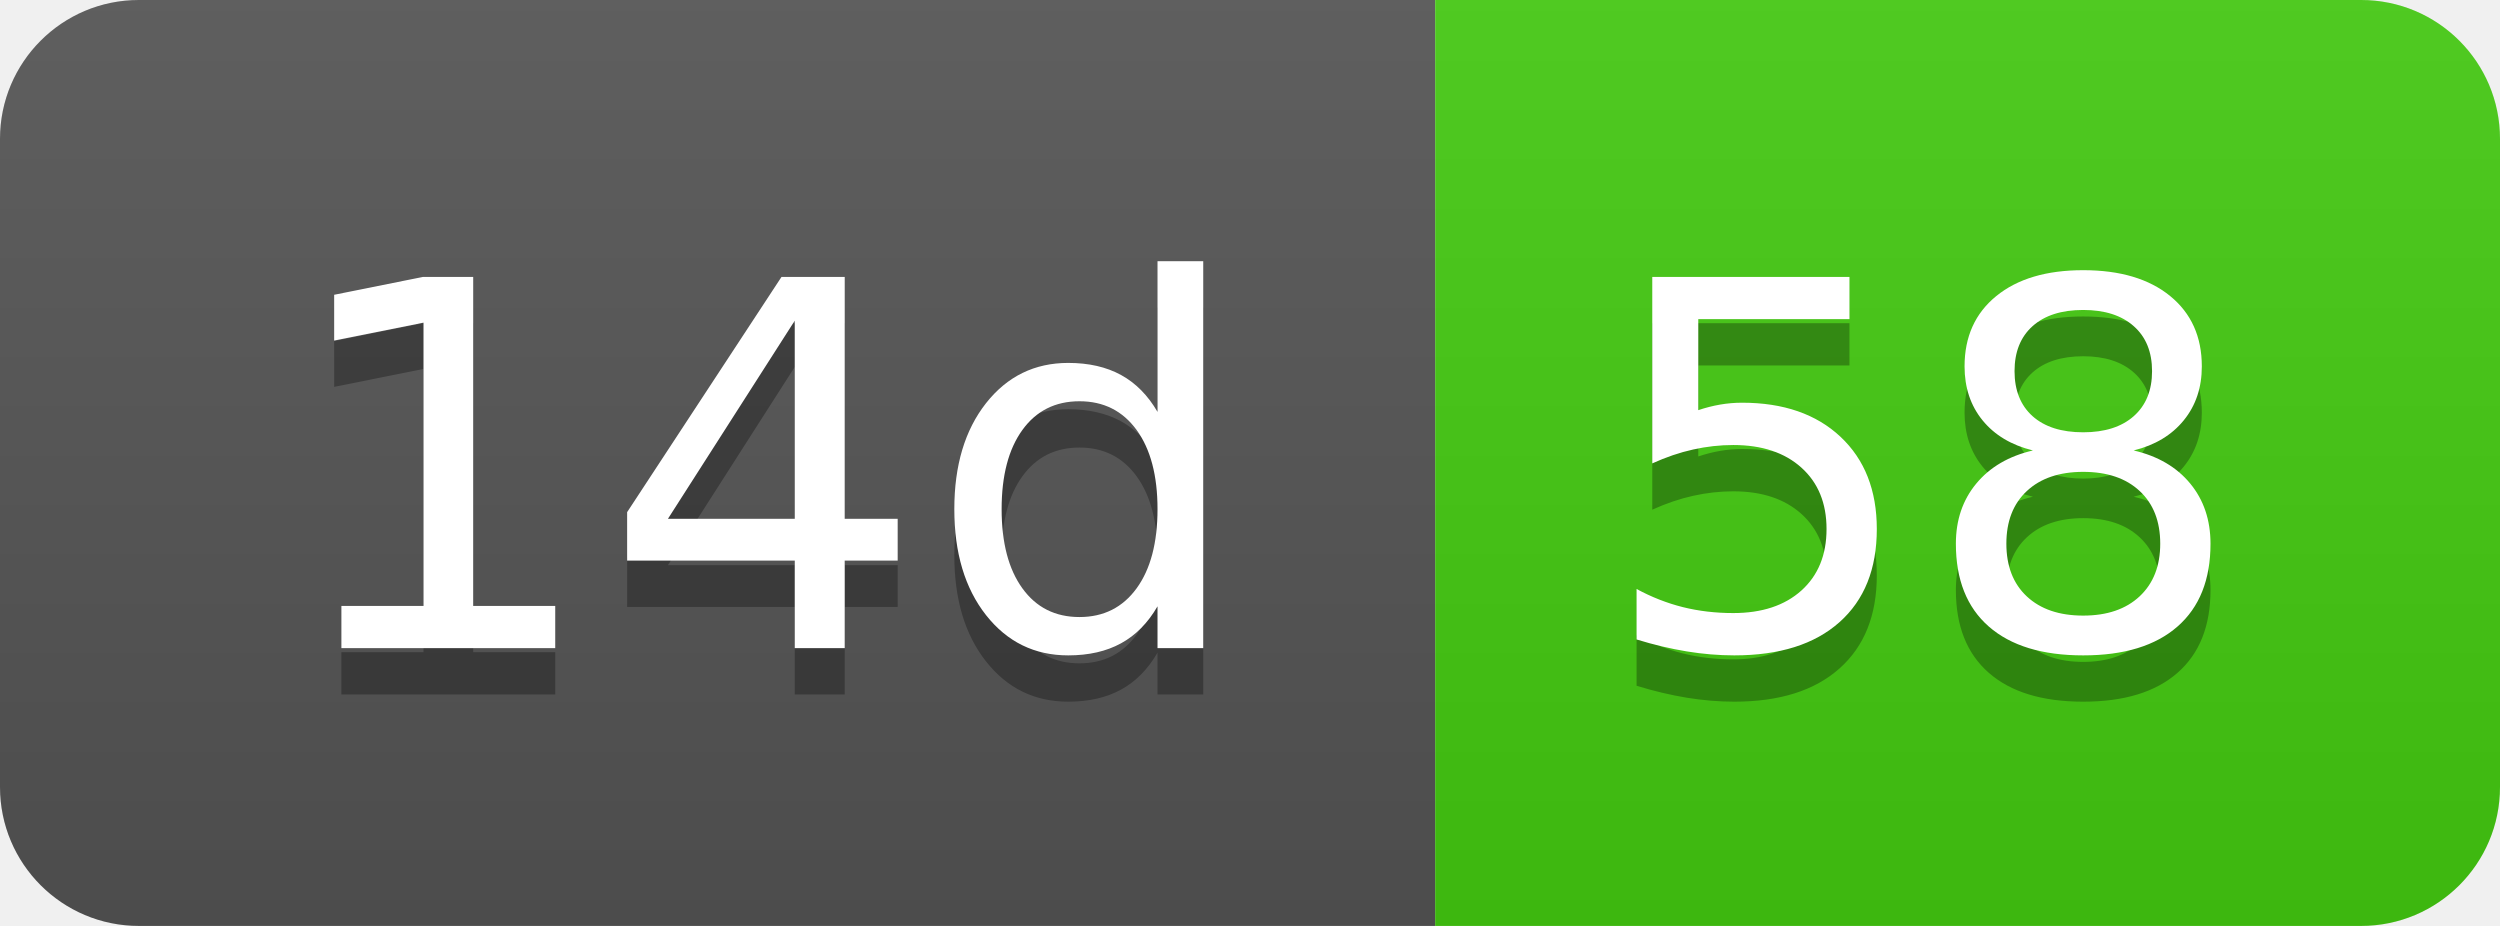
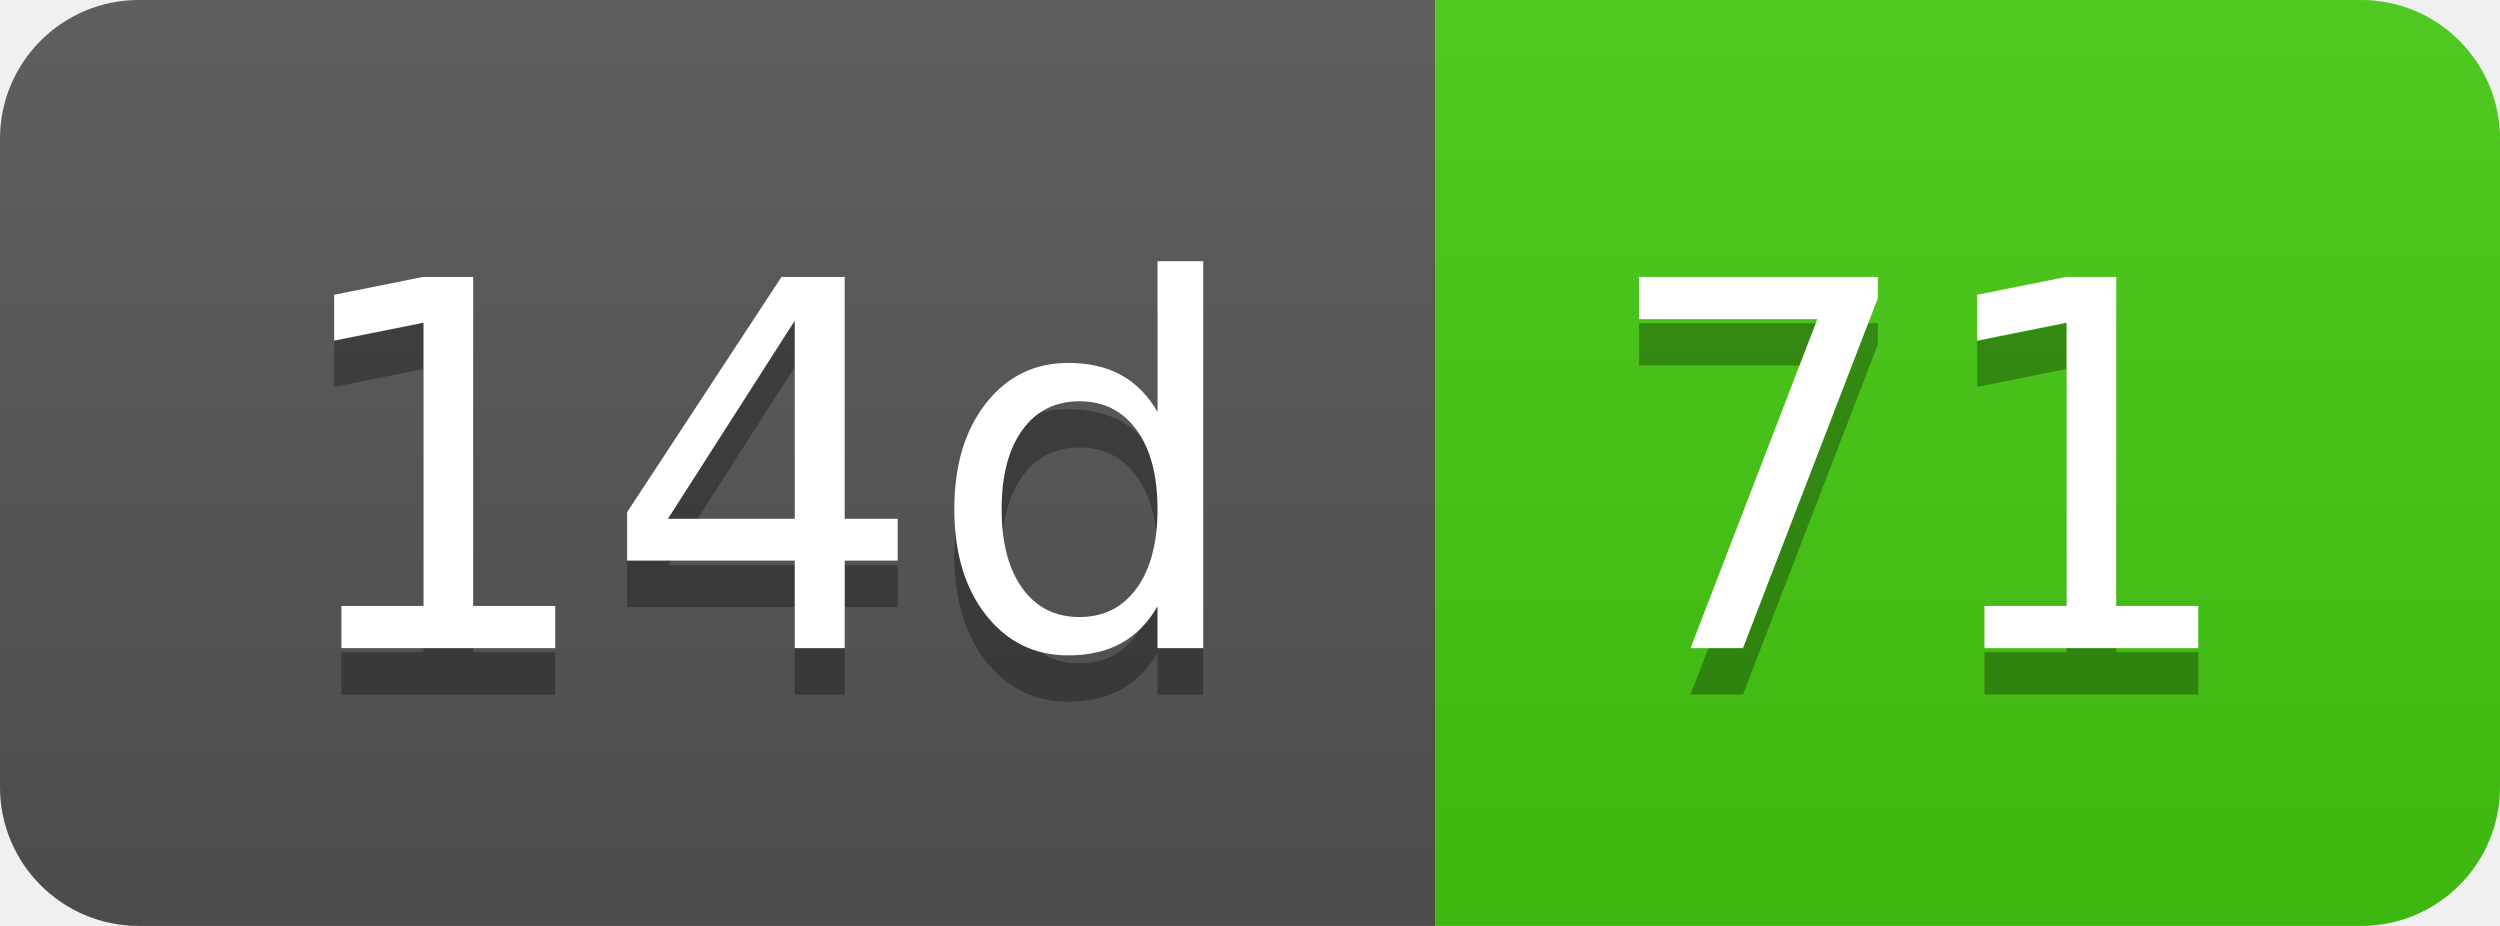
- <svg xmlns="http://www.w3.org/2000/svg" width="54" height="20" role="img" aria-label="14d: 58">
+ <svg xmlns="http://www.w3.org/2000/svg" width="54" height="20" role="img" aria-label="14d: 71">
  <linearGradient id="s" x2="0" y2="100%">
    <stop offset="0" stop-color="#bbb" stop-opacity=".1" />
    <stop offset="1" stop-opacity=".1" />
  </linearGradient>
  <clipPath id="r">
    <rect width="54" height="20" rx="3" fill="#fff" />
  </clipPath>
  <g clip-path="url(#r)">
    <rect width="31" height="20" fill="#555" />
    <rect x="31" width="23" height="20" fill="#4c1" />
    <rect width="54" height="20" fill="url(#s)" />
  </g>
  <g fill="#fff" text-anchor="middle" font-family="Verdana,Geneva,DejaVu Sans,sans-serif" text-rendering="geometricPrecision" font-size="110">
    <text aria-hidden="true" x="165" y="150" fill="#010101" fill-opacity=".3" transform="scale(.1)" textLength="210">14d</text>
    <text x="165" y="140" transform="scale(.1)" fill="#fff" textLength="210">14d</text>
-     <text aria-hidden="true" x="415" y="150" fill="#010101" fill-opacity=".3" transform="scale(.1)" textLength="130">58</text>
-     <text x="415" y="140" transform="scale(.1)" fill="#fff" textLength="130">58</text>
+     <text aria-hidden="true" x="415" y="150" fill="#010101" fill-opacity=".3" transform="scale(.1)" textLength="130">71</text>
+     <text x="415" y="140" transform="scale(.1)" fill="#fff" textLength="130">71</text>
  </g>
</svg>
